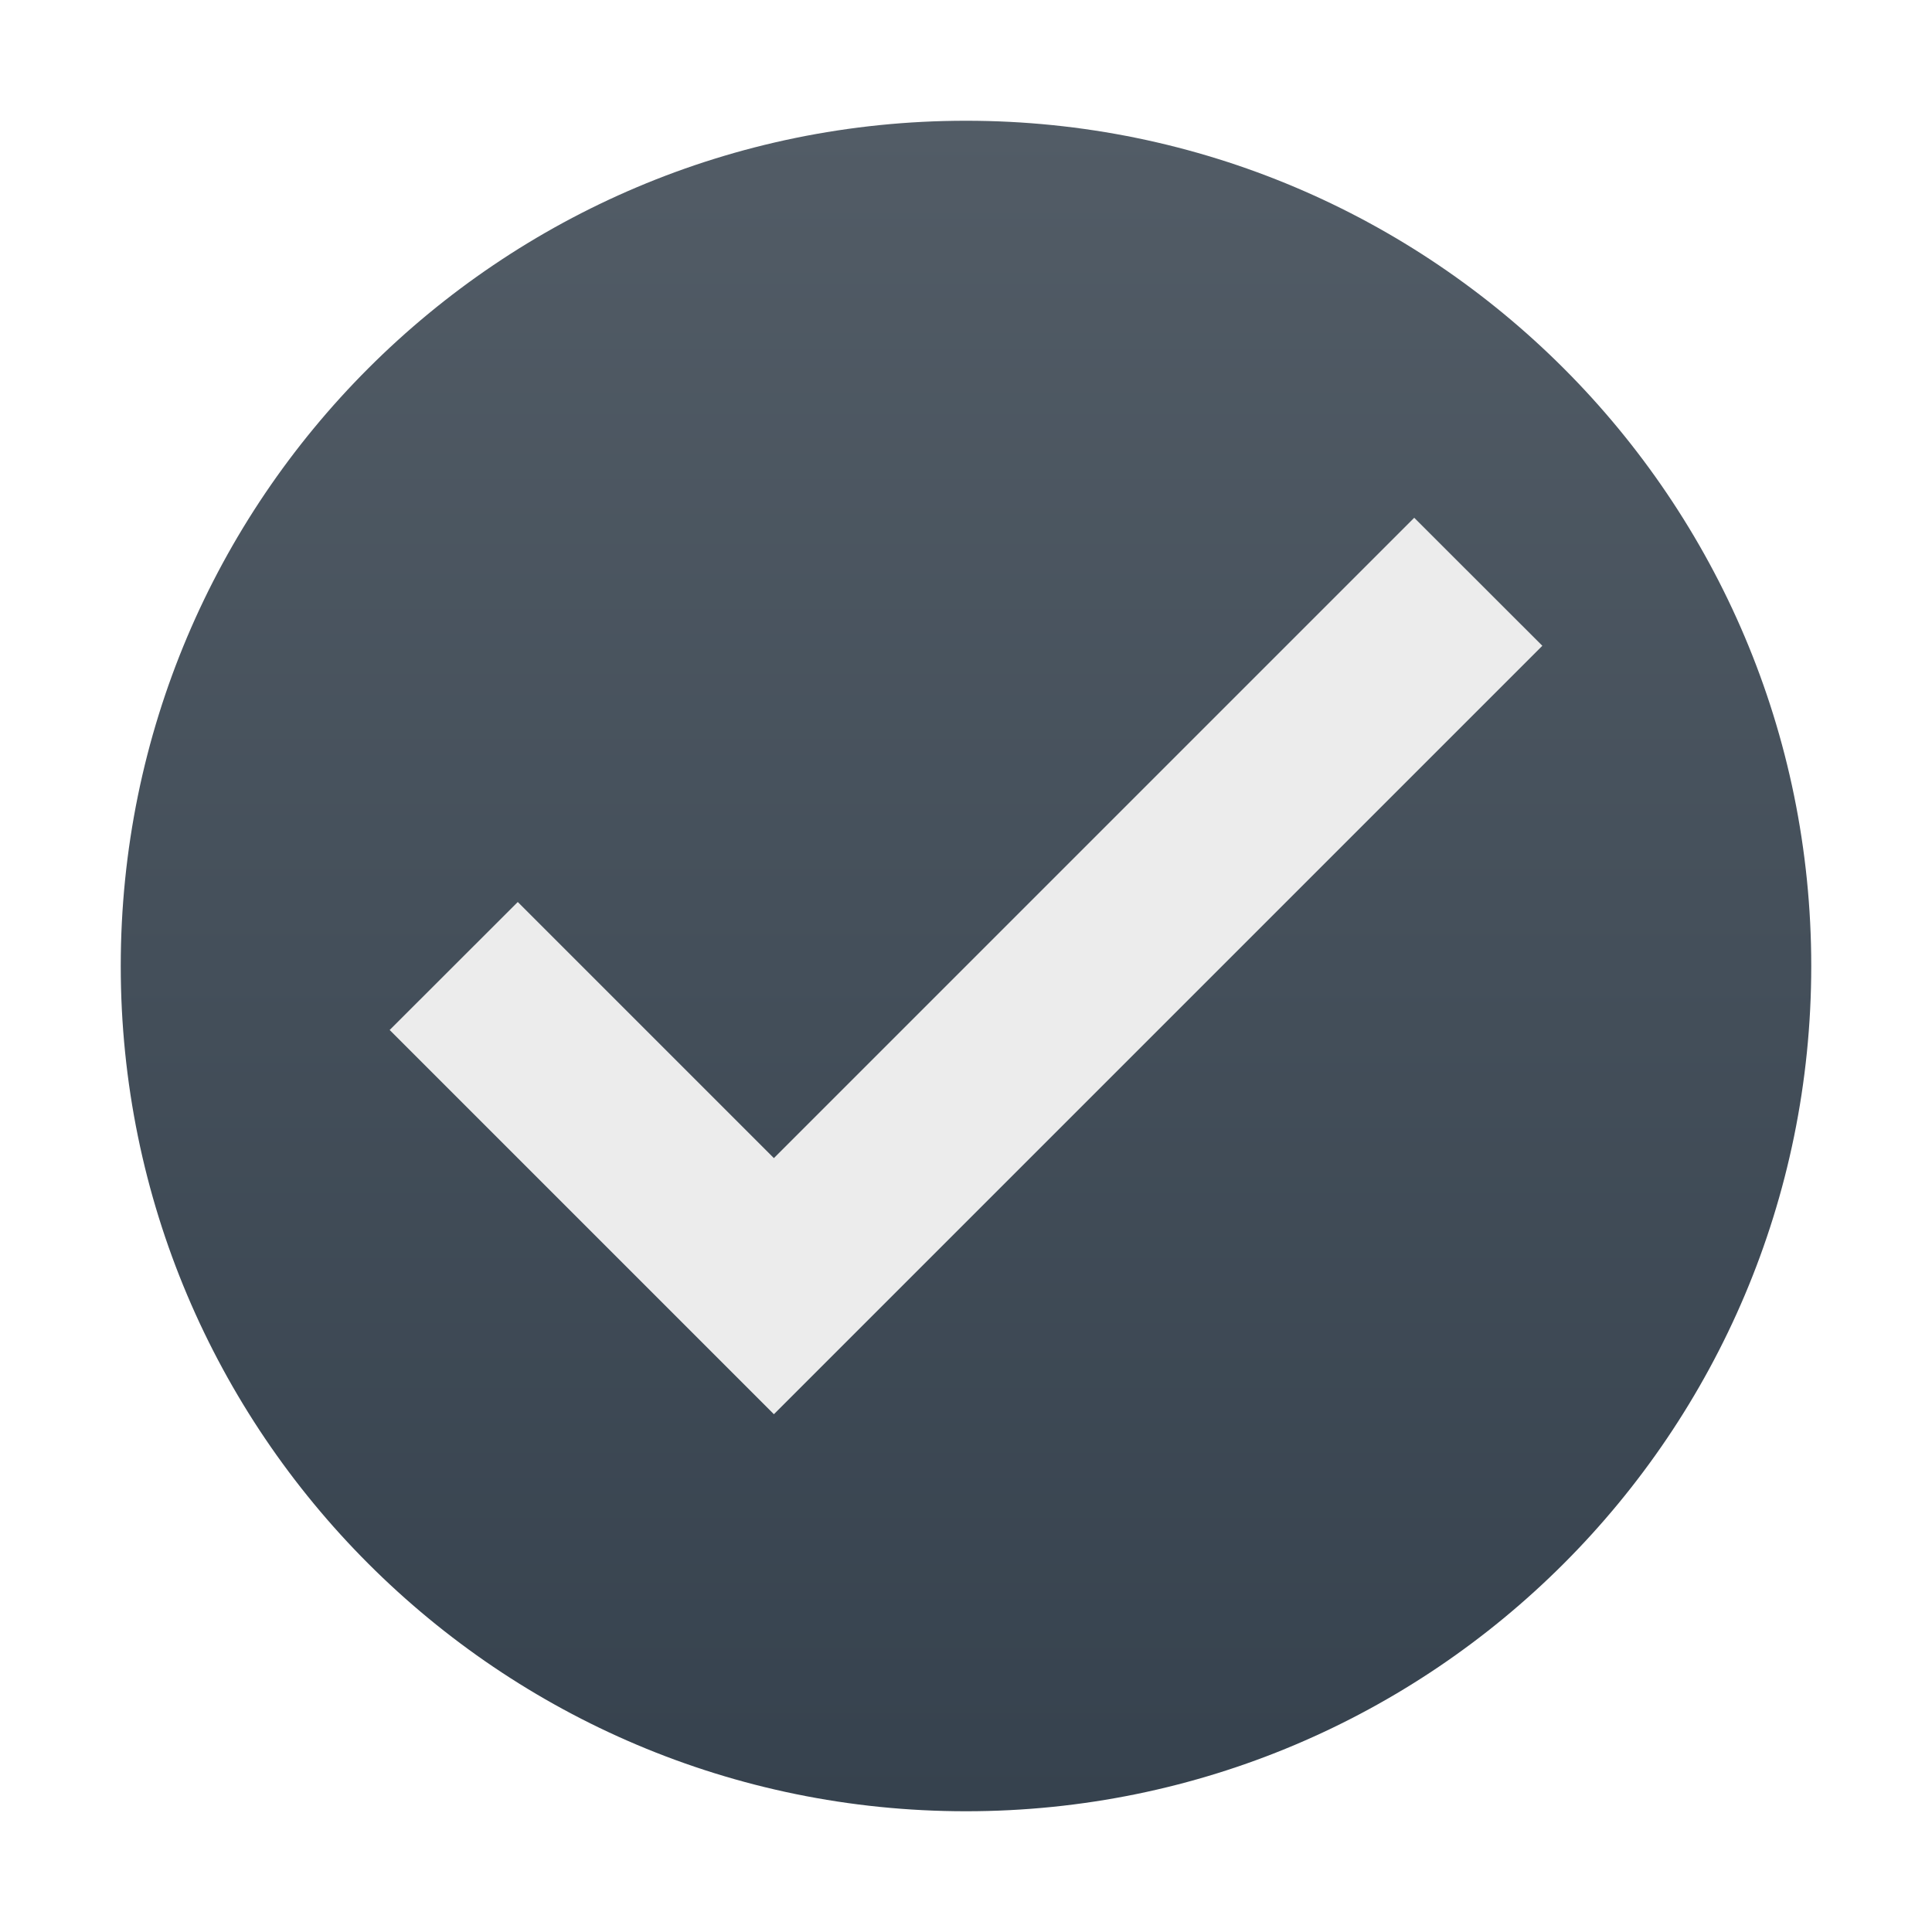
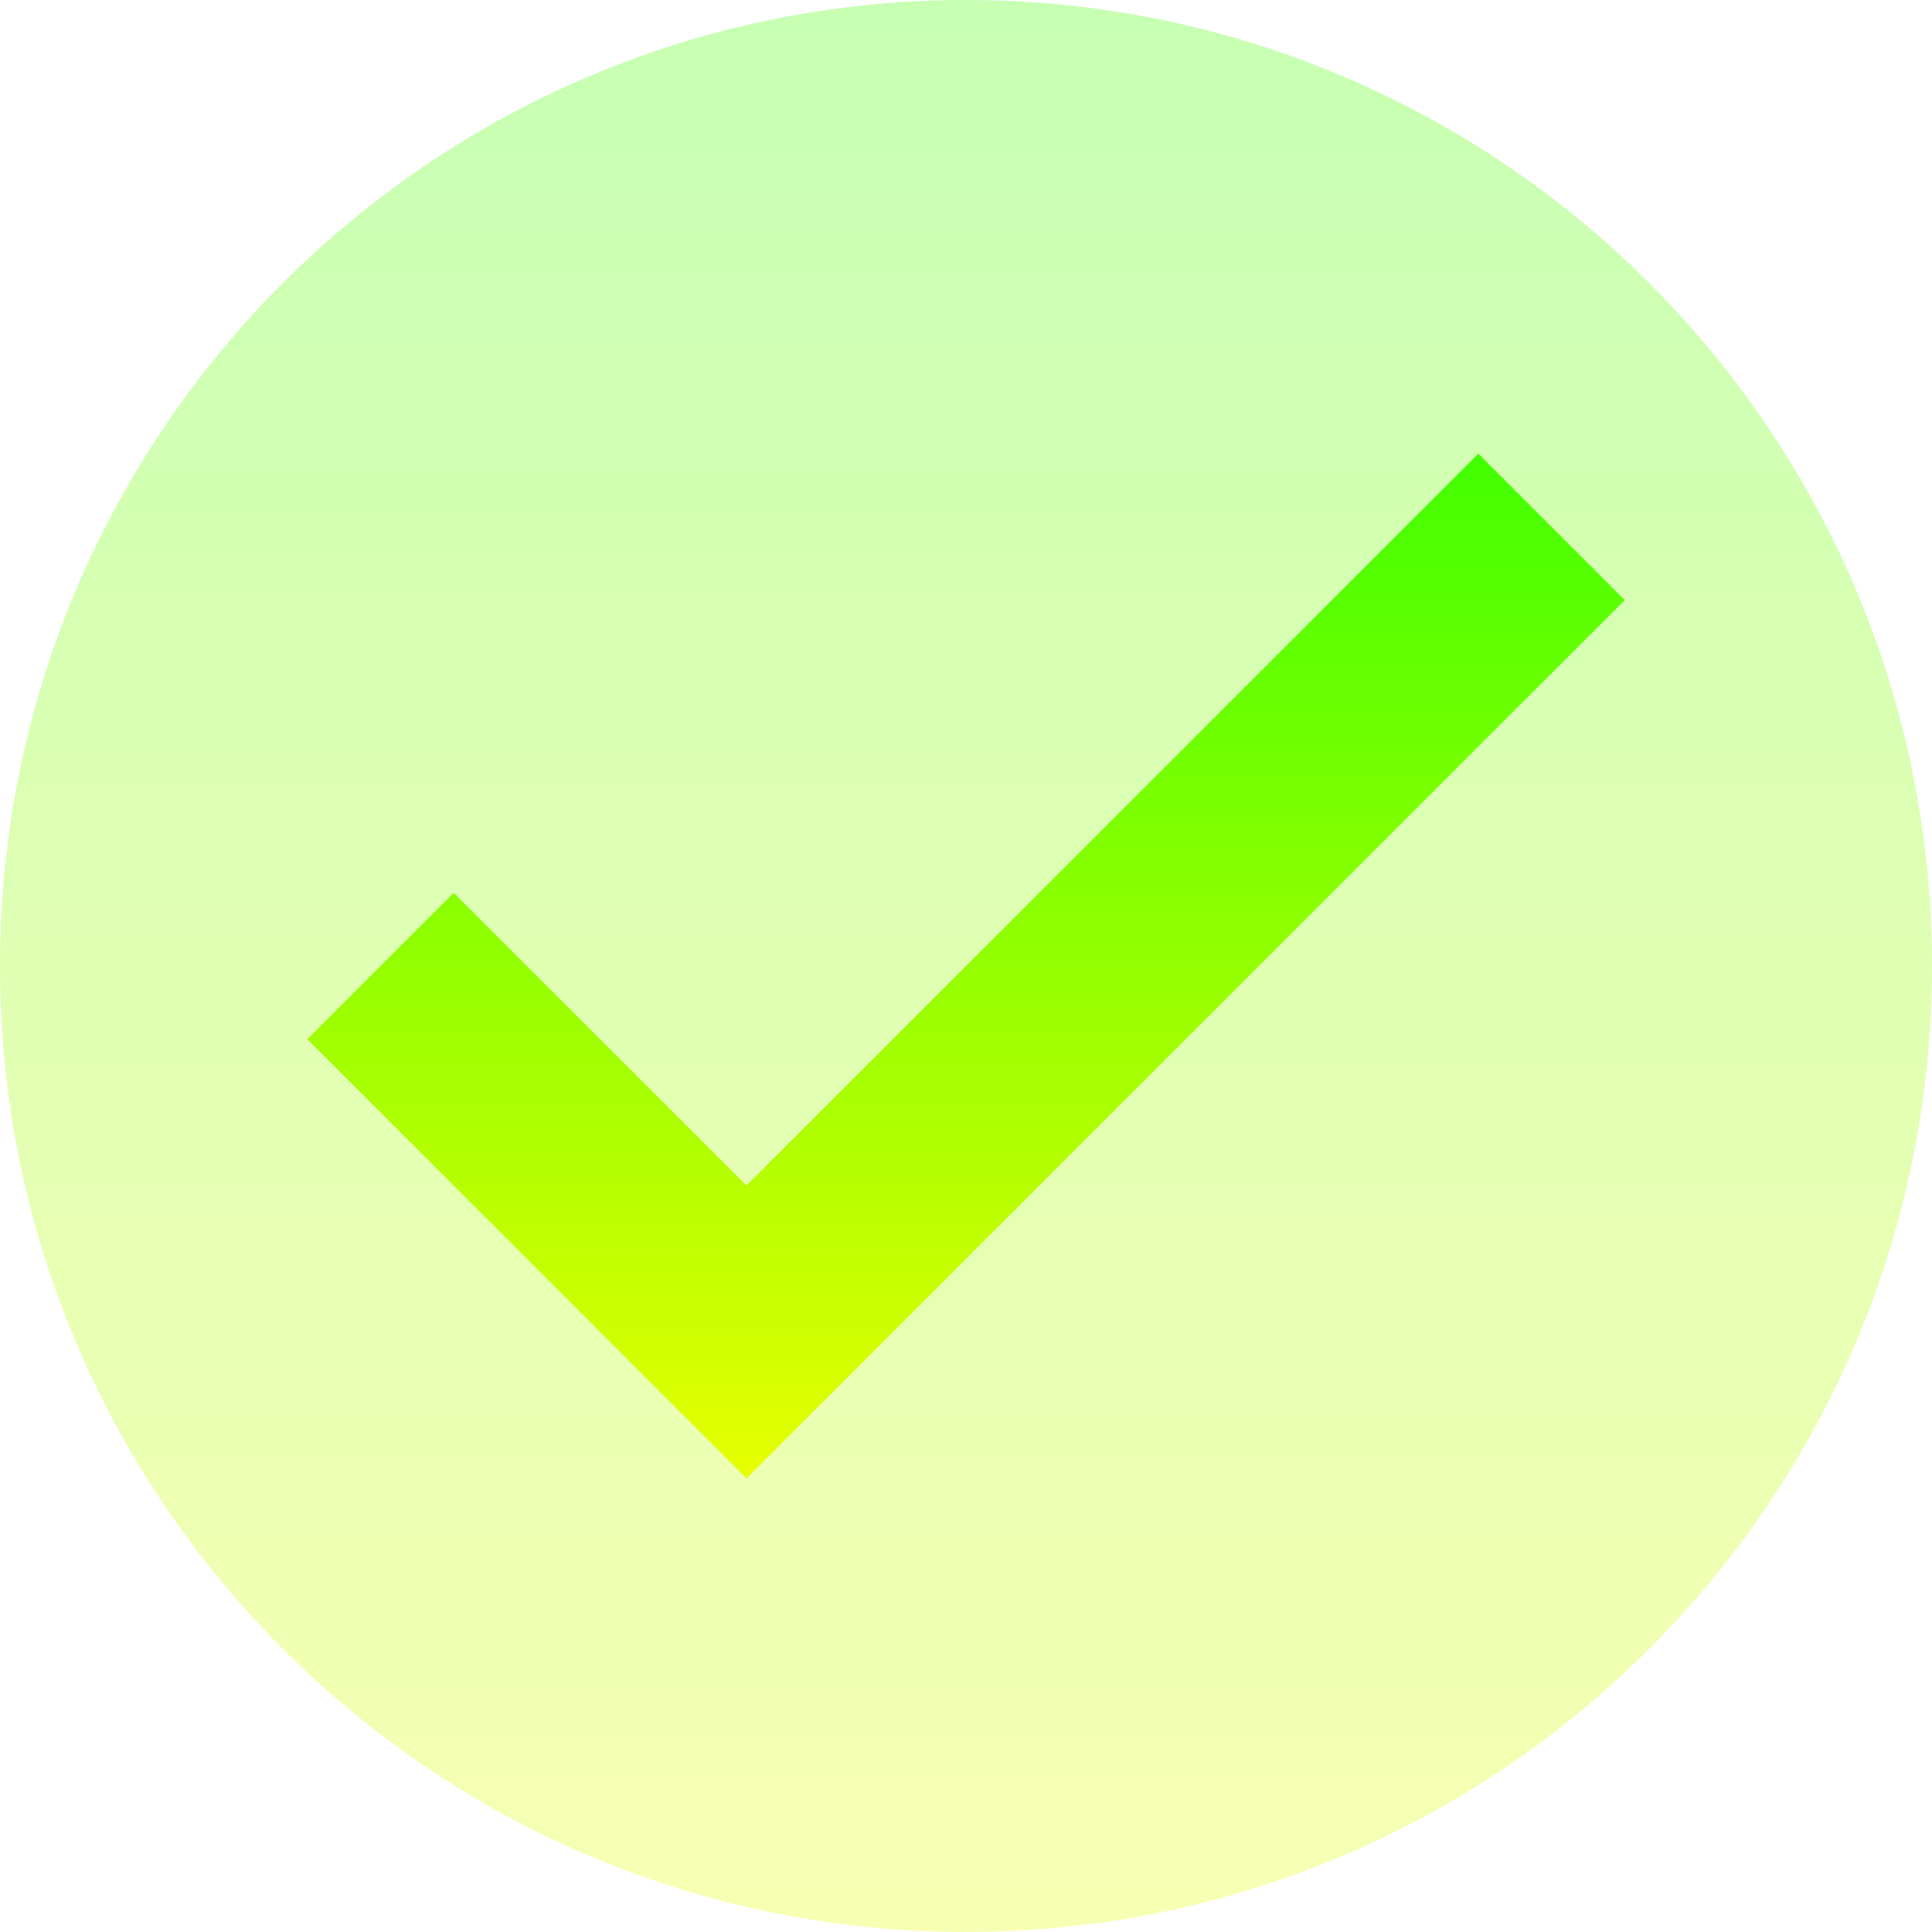
- <svg xmlns="http://www.w3.org/2000/svg" width="16" height="16" version="1.1">
+ <svg xmlns="http://www.w3.org/2000/svg" width="16" height="16" version="1.1" id="svg6">
  <defs>
-     <linearGradient id="carbon" x1="0%" x2="0%" y1="0%" y2="100%">
-       <stop offset="0%" style="stop-color: #525c66; stop-opacity: 1" />
-       <stop offset="100%" style="stop-color: #36424e; stop-opacity: 1" />
+     <style id="current-color-scheme" type="text/css">
+          .ColorScheme-Text { color: #0abdc6; } .ColorScheme-Highlight { color:#5294e2; }
+       </style>
+     <linearGradient id="arrongin" x1="0%" x2="0%" y1="0%" y2="100%">
+       <stop offset="0%" style="stop-color:#dd9b44; stop-opacity:1" />
+       <stop offset="100%" style="stop-color:#ad6c16; stop-opacity:1" />
+     </linearGradient>
+     <linearGradient id="aurora" x1="0%" x2="0%" y1="0%" y2="100%">
+       <stop offset="0%" style="stop-color:#09D4DF; stop-opacity:1" />
+       <stop offset="100%" style="stop-color:#9269F4; stop-opacity:1" />
    </linearGradient>
    <linearGradient id="cyberneon" x1="0%" x2="0%" y1="0%" y2="100%">
-       <stop offset="0" style="stop-color: #0abdc6; stop-opacity: 1" />
-       <stop offset="1" style="stop-color: #ea00d9; stop-opacity: 1" />
+       <stop offset="0" style="stop-color:#0abdc6; stop-opacity:1" />
+       <stop offset="1" style="stop-color:#ea00d9; stop-opacity:1" />
    </linearGradient>
    <linearGradient id="fitdance" x1="0%" x2="0%" y1="0%" y2="100%">
-       <stop offset="0%" style="stop-color: #1ad6ab; stop-opacity: 1" />
-       <stop offset="100%" style="stop-color: #329db6; stop-opacity: 1" />
+       <stop offset="0%" style="stop-color:#1AD6AB; stop-opacity:1" />
+       <stop offset="100%" style="stop-color:#329DB6; stop-opacity:1" />
+     </linearGradient>
+     <linearGradient id="oomox" x1="0%" x2="0%" y1="0%" y2="100%">
+       <stop style="stop-color:#41ff00;stop-opacity:1;" offset="0" id="stop9" />
+       <stop style="stop-color:#e7ff00;stop-opacity:1;" offset="1" id="stop10" />
+     </linearGradient>
+     <linearGradient id="rainblue" x1="0%" x2="0%" y1="0%" y2="100%">
+       <stop offset="0%" style="stop-color:#00F260; stop-opacity:1" />
+       <stop offset="100%" style="stop-color:#0575E6; stop-opacity:1" />
+     </linearGradient>
+     <linearGradient id="sunrise" x1="0%" x2="0%" y1="0%" y2="100%">
+       <stop offset="0%" style="stop-color: #FF8501; stop-opacity:1" />
+       <stop offset="100%" style="stop-color: #FFCB01; stop-opacity:1" />
+     </linearGradient>
+     <linearGradient id="telinkrin" x1="0%" x2="0%" y1="0%" y2="100%">
+       <stop offset="0%" style="stop-color: #b2ced6; stop-opacity:1" />
+       <stop offset="100%" style="stop-color: #6da5b7; stop-opacity:1" />
+     </linearGradient>
+     <linearGradient id="60spsycho" x1="0%" x2="0%" y1="0%" y2="100%">
+       <stop offset="0%" style="stop-color: #df5940; stop-opacity:1" />
+       <stop offset="25%" style="stop-color: #d8d15f; stop-opacity:1" />
+       <stop offset="50%" style="stop-color: #e9882a; stop-opacity:1" />
+       <stop offset="100%" style="stop-color: #279362; stop-opacity:1" />
+     </linearGradient>
+     <linearGradient id="90ssummer" x1="0%" x2="0%" y1="0%" y2="100%">
+       <stop offset="0%" style="stop-color: #f618c7; stop-opacity:1" />
+       <stop offset="20%" style="stop-color: #94ffab; stop-opacity:1" />
+       <stop offset="50%" style="stop-color: #fbfd54; stop-opacity:1" />
+       <stop offset="100%" style="stop-color: #0f83ae; stop-opacity:1" />
    </linearGradient>
  </defs>
-   <circle fill="url(#carbon)" cx="8" cy="8" r="7" />
-   <path fill="#ececec" d="m 3.227,8.53 2.121,2.121 L 6.409,11.712 12.773,5.348 11.712,4.288 6.409,9.591 4.288,7.47 Z" />
+   <circle cx="8" cy="8" id="circle6" class="ColorScheme-Text" style="opacity:0.3;fill:url(#oomox);stroke-width:1.143" r="8" />
+   <path d="M 2.545,8.606 4.97,11.03 6.182,12.243 13.455,4.97 12.243,3.757 6.182,9.818 3.757,7.394 Z" id="path6" style="stroke-width:1.143;opacity:1;fill:url(#oomox)" />
</svg>
